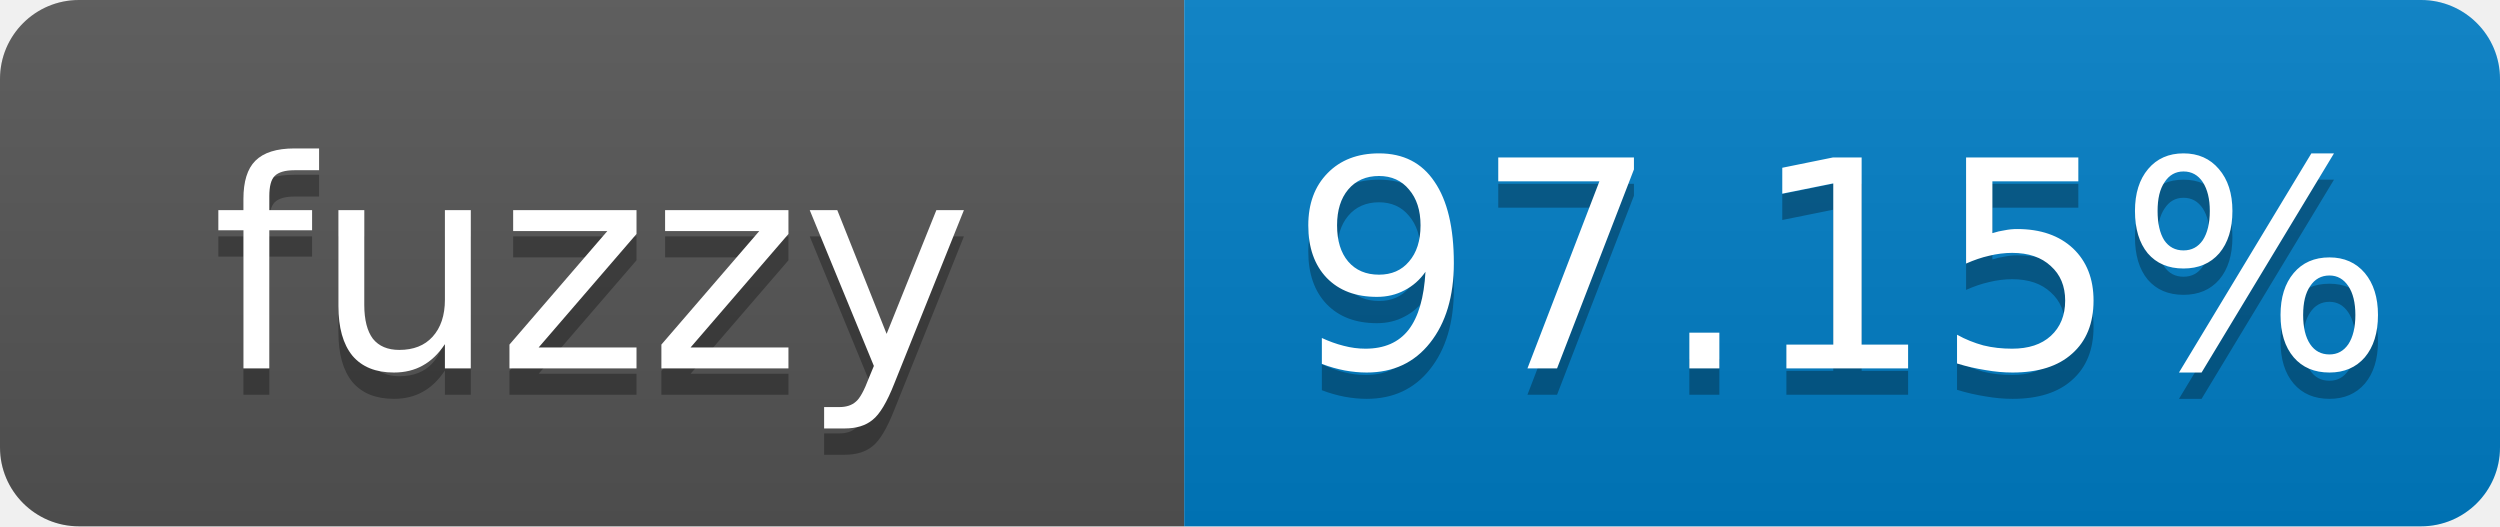
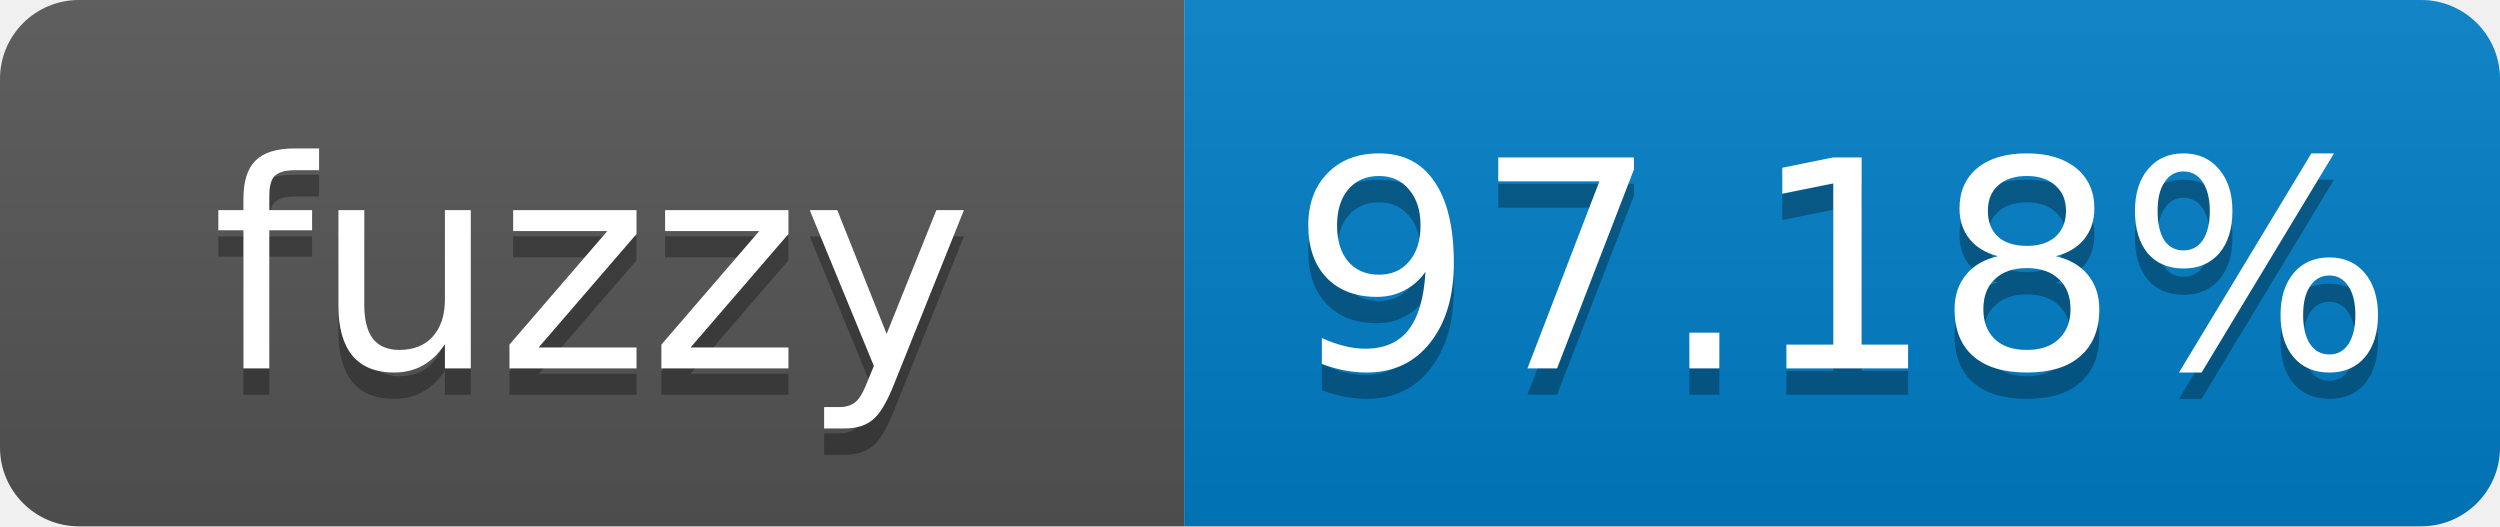
- <svg xmlns="http://www.w3.org/2000/svg" width="95" height="20" role="img" aria-label="fuzzy: 97.15%">
+ <svg xmlns="http://www.w3.org/2000/svg" width="95" height="20" role="img" aria-label="fuzzy: 97.18%">
  <linearGradient id="s" x2="0" y2="100%">
    <stop offset="0" stop-color="#bbb" stop-opacity=".1" />
    <stop offset="1" stop-opacity=".1" />
  </linearGradient>
  <clipPath id="r">
    <rect width="95" height="20" rx="3" fill="#fff" />
  </clipPath>
  <g clip-path="url(#r)">
    <rect width="45" height="20" fill="#555" />
    <rect x="45" width="50" height="20" fill="#007ec6" />
    <rect width="95" height="20" fill="url(#s)" />
  </g>
  <g fill="#fff" text-anchor="middle" font-family="Verdana,Geneva,DejaVu Sans,sans-serif" font-size="11">
    <text x="22.5" y="15" fill="#010101" fill-opacity=".3">fuzzy</text>
    <text x="22.5" y="14">fuzzy</text>
-     <text x="70" y="15" fill="#010101" fill-opacity=".3">97.15%</text>
-     <text x="70" y="14">97.15%</text>
+     <text x="70" y="15" fill="#010101" fill-opacity=".3">97.18%</text>
+     <text x="70" y="14">97.18%</text>
  </g>
</svg>
